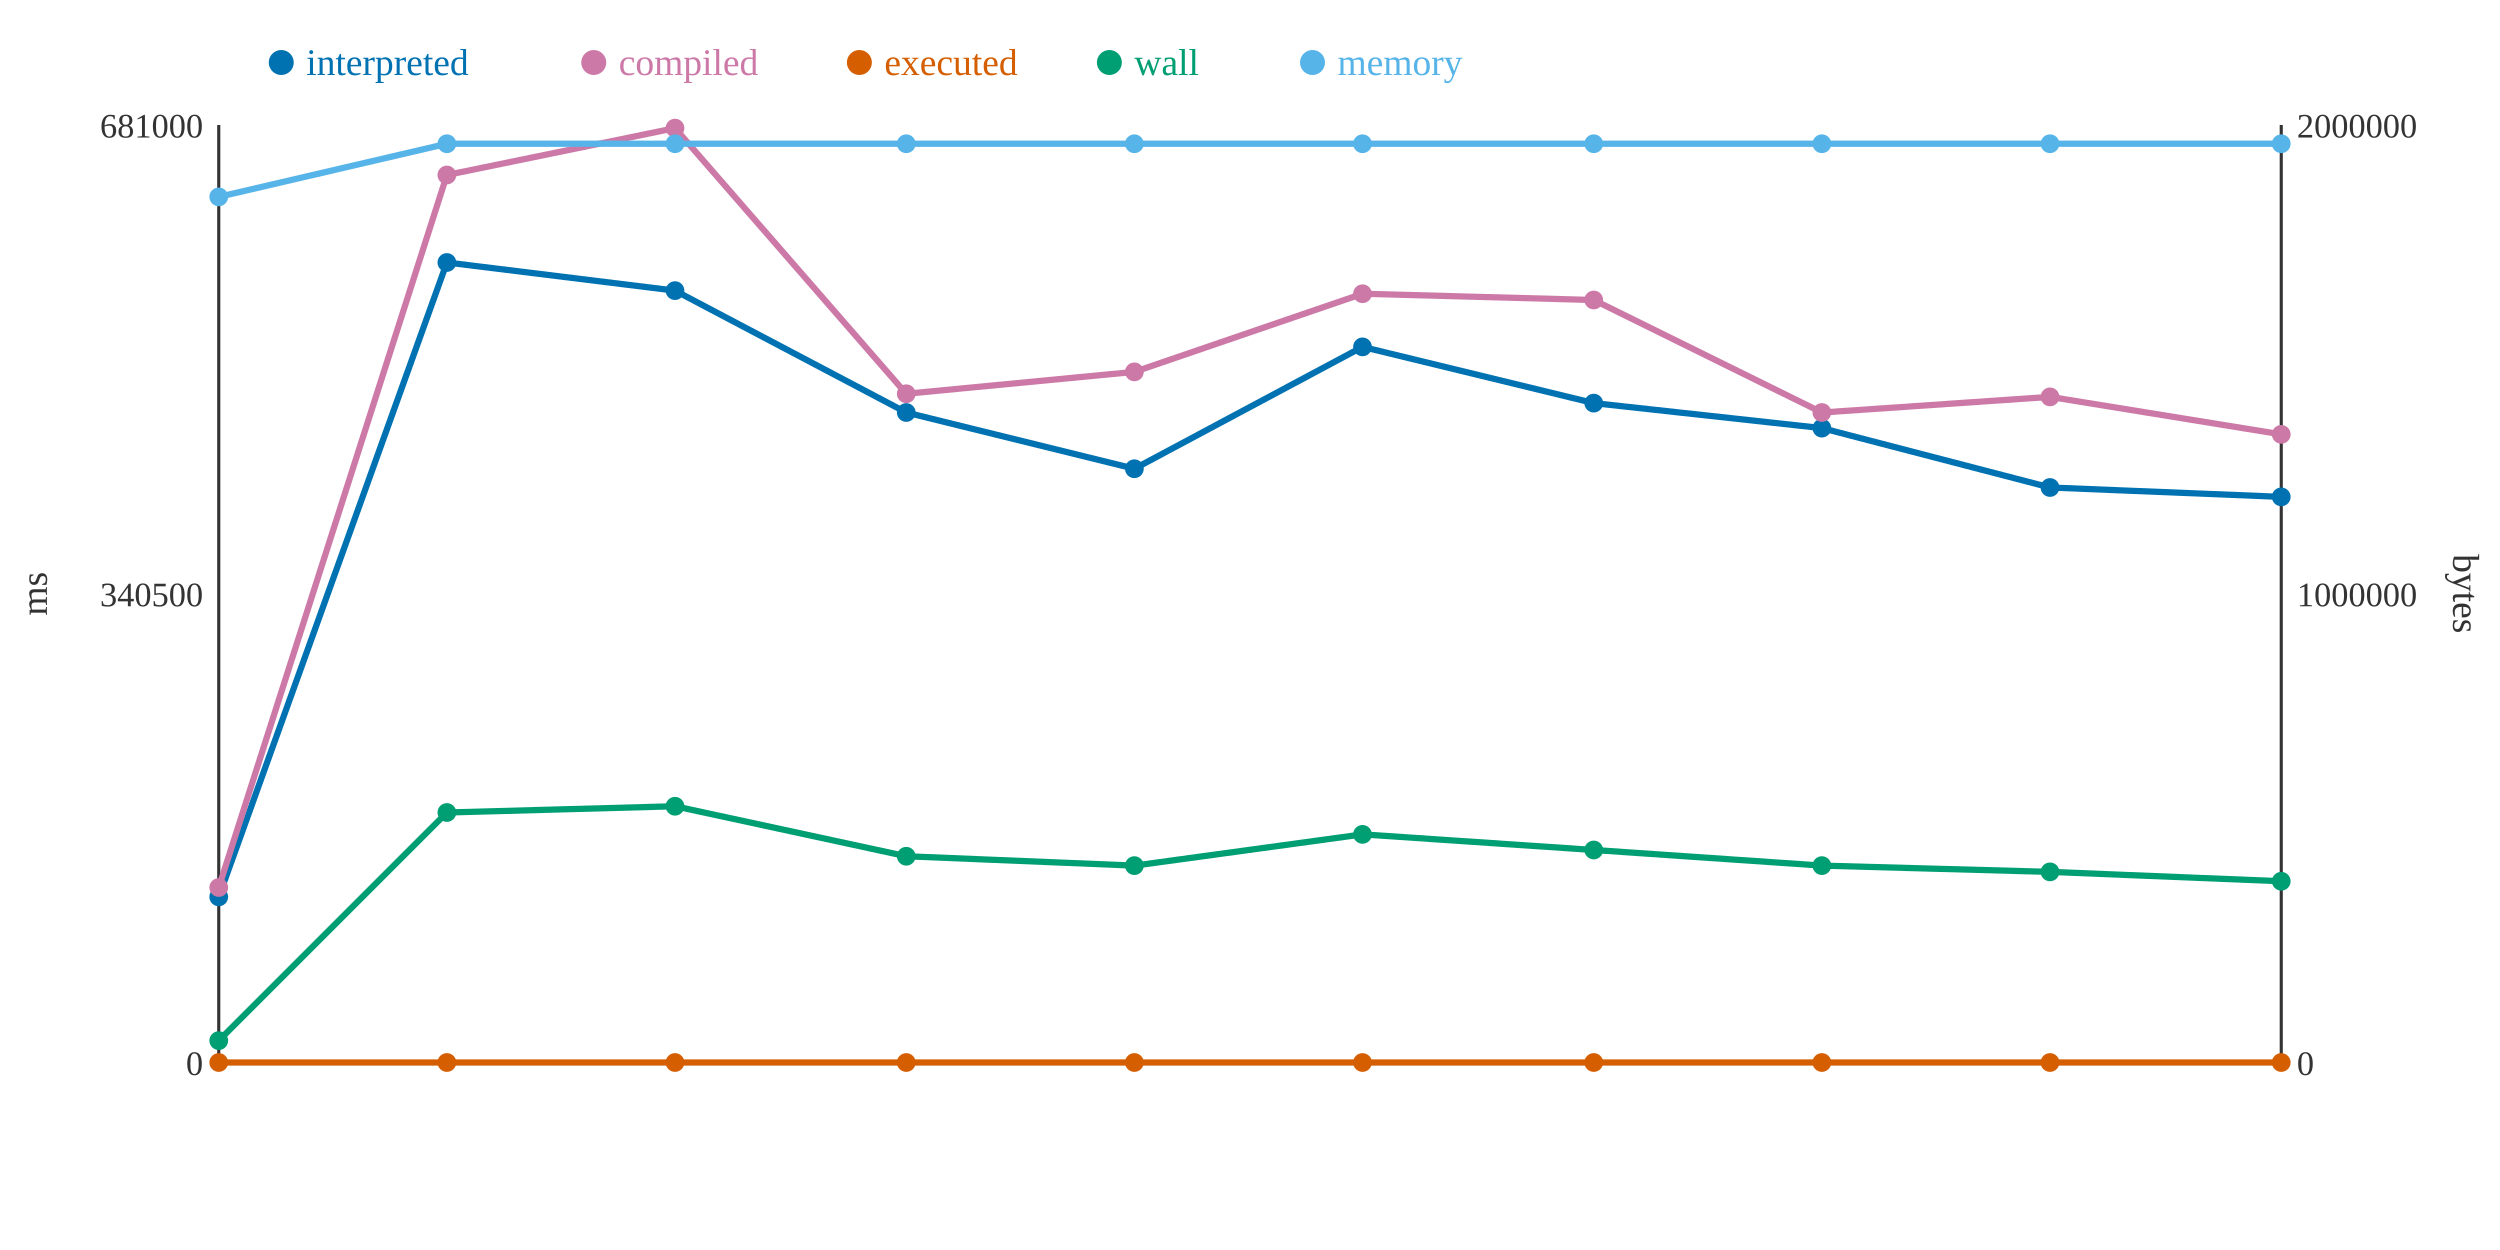
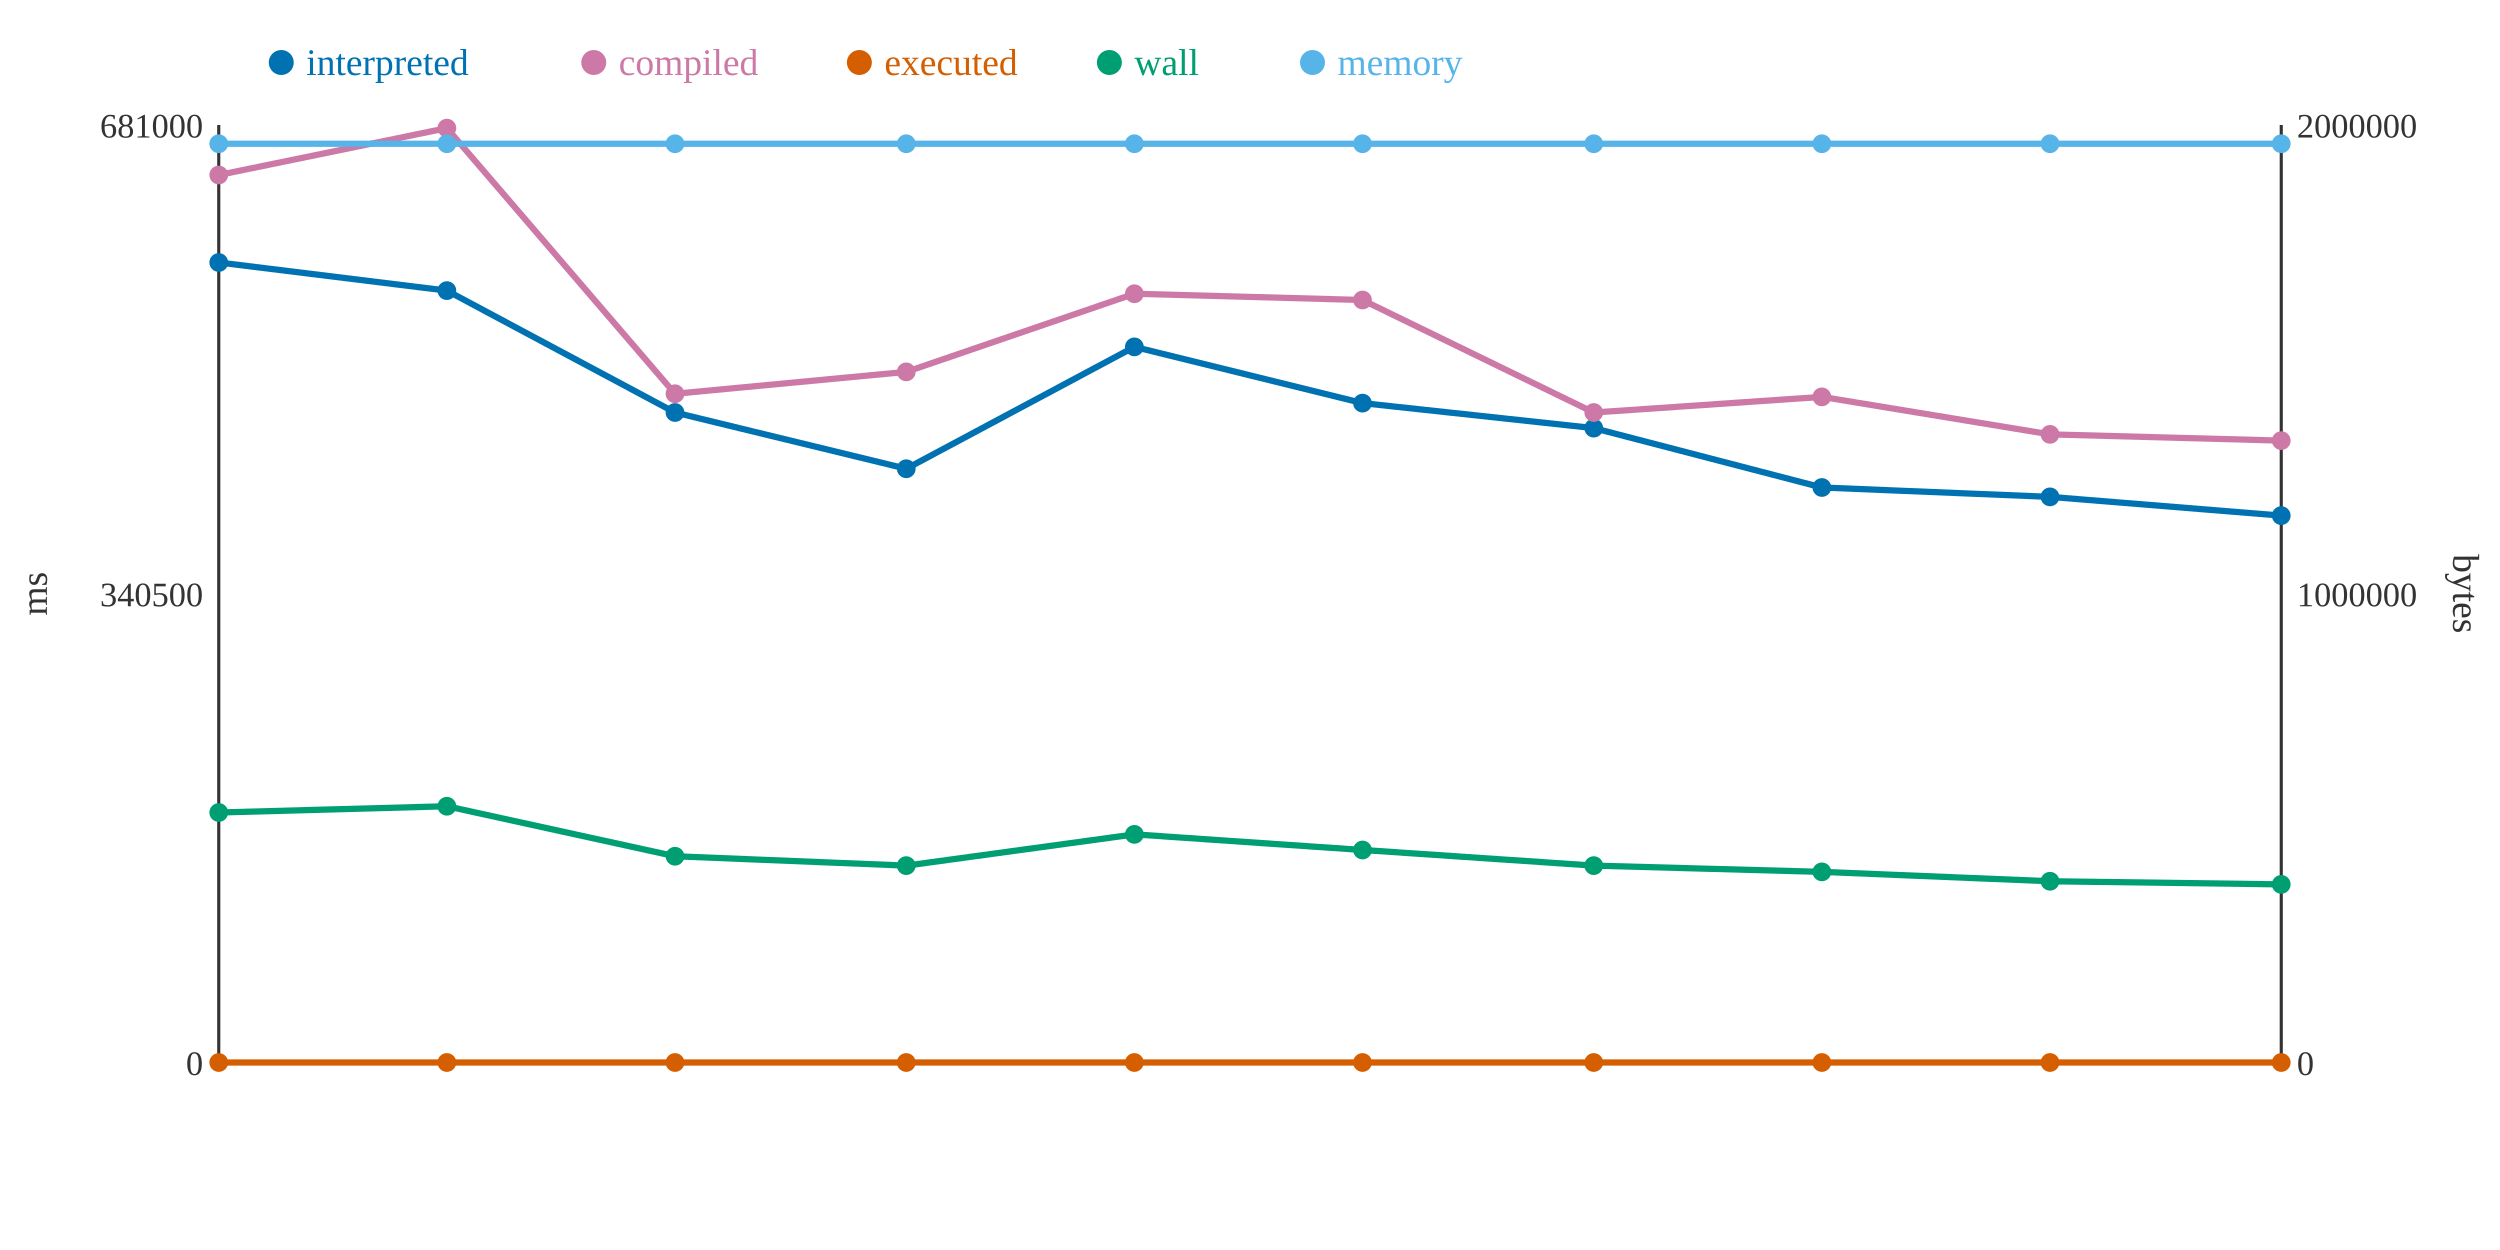
<svg xmlns="http://www.w3.org/2000/svg" width="800" height="400">
  <rect width="800" height="400" fill="white" />
  <line x1="70" y1="40" x2="70" y2="340" stroke="#333" stroke-width="1" />
  <line x1="70" y1="340" x2="730" y2="340" stroke="#333" stroke-width="1" />
  <line x1="730" y1="40" x2="730" y2="340" stroke="#333" stroke-width="1" />
  <text x="65" y="344" text-anchor="end" font-size="11" fill="#333">0</text>
  <text x="65" y="194" text-anchor="end" font-size="11" fill="#333">340500</text>
  <text x="65" y="44" text-anchor="end" font-size="11" fill="#333">681000</text>
  <text x="15" y="190" text-anchor="middle" font-size="12" fill="#333" transform="rotate(-90 15 190)">ms</text>
  <text x="735" y="344" text-anchor="start" font-size="11" fill="#333">0</text>
  <text x="735" y="194" text-anchor="start" font-size="11" fill="#333">1000000</text>
  <text x="735" y="44" text-anchor="start" font-size="11" fill="#333">2000000</text>
  <text x="785" y="190" text-anchor="middle" font-size="12" fill="#333" transform="rotate(90 785 190)">bytes</text>
-   <polyline points="70,287 143,84 216,93 290,132 363,150 436,111 510,129 583,137 656,156 730,159" fill="none" stroke="#0072B2" stroke-width="2" />
-   <polyline points="70,284 143,56 216,41 290,126 363,119 436,94 510,96 583,132 656,127 730,139" fill="none" stroke="#CC79A7" stroke-width="2" />
+   <polyline points="70,84 143,93 216,132 290,150 363,111 436,129 510,137 583,156 656,159 730,165" fill="none" stroke="#0072B2" stroke-width="2" />
+   <polyline points="70,56 143,41 216,126 290,119 363,94 436,96 510,132 583,127 656,139 730,141" fill="none" stroke="#CC79A7" stroke-width="2" />
  <polyline points="70,340 143,340 216,340 290,340 363,340 436,340 510,340 583,340 656,340 730,340" fill="none" stroke="#D55E00" stroke-width="2" />
-   <polyline points="70,333 143,260 216,258 290,274 363,277 436,267 510,272 583,277 656,279 730,282" fill="none" stroke="#009E73" stroke-width="2" />
-   <polyline points="70,63 143,46 216,46 290,46 363,46 436,46 510,46 583,46 656,46 730,46" fill="none" stroke="#56B4E9" stroke-width="2" />
-   <circle cx="70" cy="287" r="3" fill="#0072B2" />
-   <circle cx="70" cy="284" r="3" fill="#CC79A7" />
+   <polyline points="70,260 143,258 216,274 290,277 363,267 436,272 510,277 583,279 656,282 730,283" fill="none" stroke="#009E73" stroke-width="2" />
+   <polyline points="70,46 143,46 216,46 290,46 363,46 436,46 510,46 583,46 656,46 730,46" fill="none" stroke="#56B4E9" stroke-width="2" />
+   <circle cx="70" cy="84" r="3" fill="#0072B2" />
+   <circle cx="70" cy="56" r="3" fill="#CC79A7" />
  <circle cx="70" cy="340" r="3" fill="#D55E00" />
-   <circle cx="70" cy="333" r="3" fill="#009E73" />
-   <circle cx="70" cy="63" r="3" fill="#56B4E9" />
-   <circle cx="143" cy="84" r="3" fill="#0072B2" />
-   <circle cx="143" cy="56" r="3" fill="#CC79A7" />
+   <circle cx="70" cy="260" r="3" fill="#009E73" />
+   <circle cx="70" cy="46" r="3" fill="#56B4E9" />
+   <circle cx="143" cy="93" r="3" fill="#0072B2" />
+   <circle cx="143" cy="41" r="3" fill="#CC79A7" />
  <circle cx="143" cy="340" r="3" fill="#D55E00" />
-   <circle cx="143" cy="260" r="3" fill="#009E73" />
+   <circle cx="143" cy="258" r="3" fill="#009E73" />
  <circle cx="143" cy="46" r="3" fill="#56B4E9" />
-   <circle cx="216" cy="93" r="3" fill="#0072B2" />
-   <circle cx="216" cy="41" r="3" fill="#CC79A7" />
+   <circle cx="216" cy="132" r="3" fill="#0072B2" />
+   <circle cx="216" cy="126" r="3" fill="#CC79A7" />
  <circle cx="216" cy="340" r="3" fill="#D55E00" />
-   <circle cx="216" cy="258" r="3" fill="#009E73" />
+   <circle cx="216" cy="274" r="3" fill="#009E73" />
  <circle cx="216" cy="46" r="3" fill="#56B4E9" />
-   <circle cx="290" cy="132" r="3" fill="#0072B2" />
-   <circle cx="290" cy="126" r="3" fill="#CC79A7" />
+   <circle cx="290" cy="150" r="3" fill="#0072B2" />
+   <circle cx="290" cy="119" r="3" fill="#CC79A7" />
  <circle cx="290" cy="340" r="3" fill="#D55E00" />
-   <circle cx="290" cy="274" r="3" fill="#009E73" />
+   <circle cx="290" cy="277" r="3" fill="#009E73" />
  <circle cx="290" cy="46" r="3" fill="#56B4E9" />
-   <circle cx="363" cy="150" r="3" fill="#0072B2" />
-   <circle cx="363" cy="119" r="3" fill="#CC79A7" />
+   <circle cx="363" cy="111" r="3" fill="#0072B2" />
+   <circle cx="363" cy="94" r="3" fill="#CC79A7" />
  <circle cx="363" cy="340" r="3" fill="#D55E00" />
-   <circle cx="363" cy="277" r="3" fill="#009E73" />
+   <circle cx="363" cy="267" r="3" fill="#009E73" />
  <circle cx="363" cy="46" r="3" fill="#56B4E9" />
-   <circle cx="436" cy="111" r="3" fill="#0072B2" />
-   <circle cx="436" cy="94" r="3" fill="#CC79A7" />
+   <circle cx="436" cy="129" r="3" fill="#0072B2" />
+   <circle cx="436" cy="96" r="3" fill="#CC79A7" />
  <circle cx="436" cy="340" r="3" fill="#D55E00" />
-   <circle cx="436" cy="267" r="3" fill="#009E73" />
+   <circle cx="436" cy="272" r="3" fill="#009E73" />
  <circle cx="436" cy="46" r="3" fill="#56B4E9" />
-   <circle cx="510" cy="129" r="3" fill="#0072B2" />
-   <circle cx="510" cy="96" r="3" fill="#CC79A7" />
+   <circle cx="510" cy="137" r="3" fill="#0072B2" />
+   <circle cx="510" cy="132" r="3" fill="#CC79A7" />
  <circle cx="510" cy="340" r="3" fill="#D55E00" />
-   <circle cx="510" cy="272" r="3" fill="#009E73" />
+   <circle cx="510" cy="277" r="3" fill="#009E73" />
  <circle cx="510" cy="46" r="3" fill="#56B4E9" />
-   <circle cx="583" cy="137" r="3" fill="#0072B2" />
-   <circle cx="583" cy="132" r="3" fill="#CC79A7" />
+   <circle cx="583" cy="156" r="3" fill="#0072B2" />
+   <circle cx="583" cy="127" r="3" fill="#CC79A7" />
  <circle cx="583" cy="340" r="3" fill="#D55E00" />
-   <circle cx="583" cy="277" r="3" fill="#009E73" />
+   <circle cx="583" cy="279" r="3" fill="#009E73" />
  <circle cx="583" cy="46" r="3" fill="#56B4E9" />
-   <circle cx="656" cy="156" r="3" fill="#0072B2" />
-   <circle cx="656" cy="127" r="3" fill="#CC79A7" />
+   <circle cx="656" cy="159" r="3" fill="#0072B2" />
+   <circle cx="656" cy="139" r="3" fill="#CC79A7" />
  <circle cx="656" cy="340" r="3" fill="#D55E00" />
-   <circle cx="656" cy="279" r="3" fill="#009E73" />
+   <circle cx="656" cy="282" r="3" fill="#009E73" />
  <circle cx="656" cy="46" r="3" fill="#56B4E9" />
-   <circle cx="730" cy="159" r="3" fill="#0072B2" />
-   <circle cx="730" cy="139" r="3" fill="#CC79A7" />
+   <circle cx="730" cy="165" r="3" fill="#0072B2" />
+   <circle cx="730" cy="141" r="3" fill="#CC79A7" />
  <circle cx="730" cy="340" r="3" fill="#D55E00" />
-   <circle cx="730" cy="282" r="3" fill="#009E73" />
+   <circle cx="730" cy="283" r="3" fill="#009E73" />
  <circle cx="730" cy="46" r="3" fill="#56B4E9" />
  <circle cx="90" cy="20" r="4" fill="#0072B2" />
  <text x="98" y="24" text-anchor="start" font-size="12" fill="#0072B2">interpreted</text>
  <circle cx="190" cy="20" r="4" fill="#CC79A7" />
  <text x="198" y="24" text-anchor="start" font-size="12" fill="#CC79A7">compiled</text>
  <circle cx="275" cy="20" r="4" fill="#D55E00" />
  <text x="283" y="24" text-anchor="start" font-size="12" fill="#D55E00">executed</text>
  <circle cx="355" cy="20" r="4" fill="#009E73" />
  <text x="363" y="24" text-anchor="start" font-size="12" fill="#009E73">wall</text>
  <circle cx="420" cy="20" r="4" fill="#56B4E9" />
  <text x="428" y="24" text-anchor="start" font-size="12" fill="#56B4E9">memory</text>
</svg>
